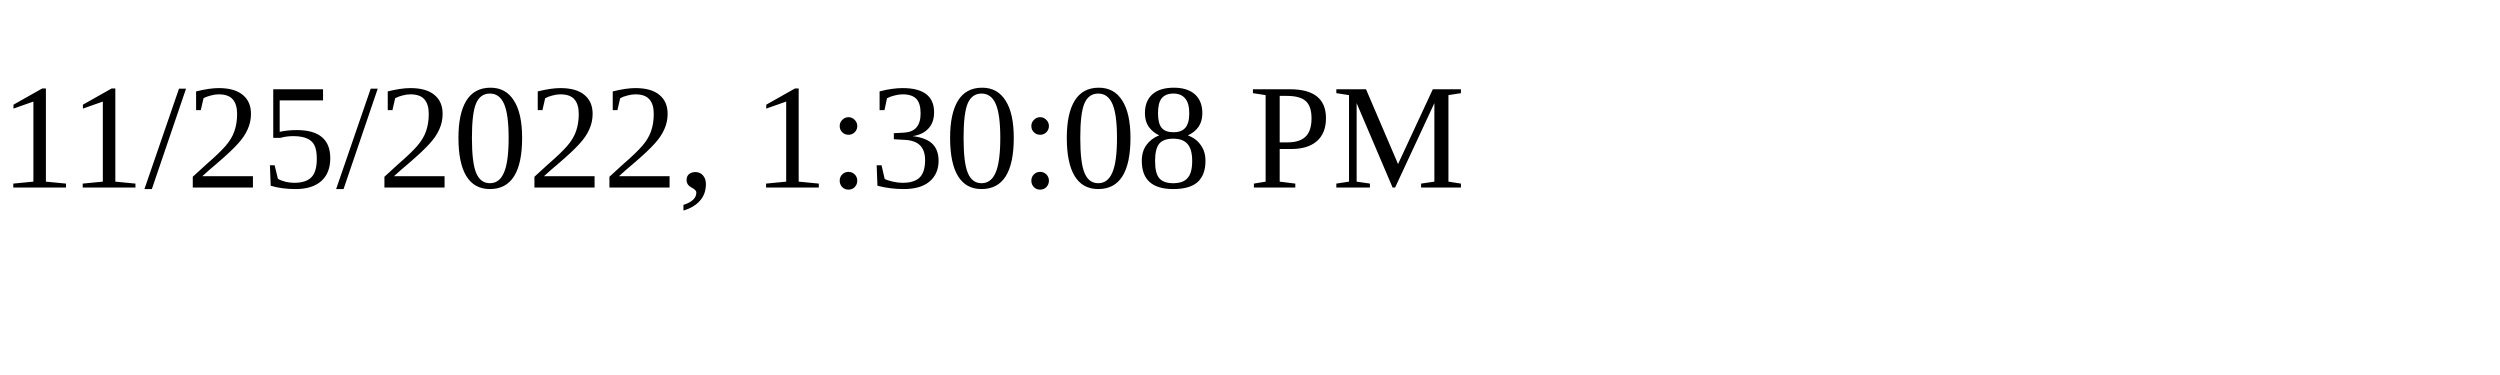
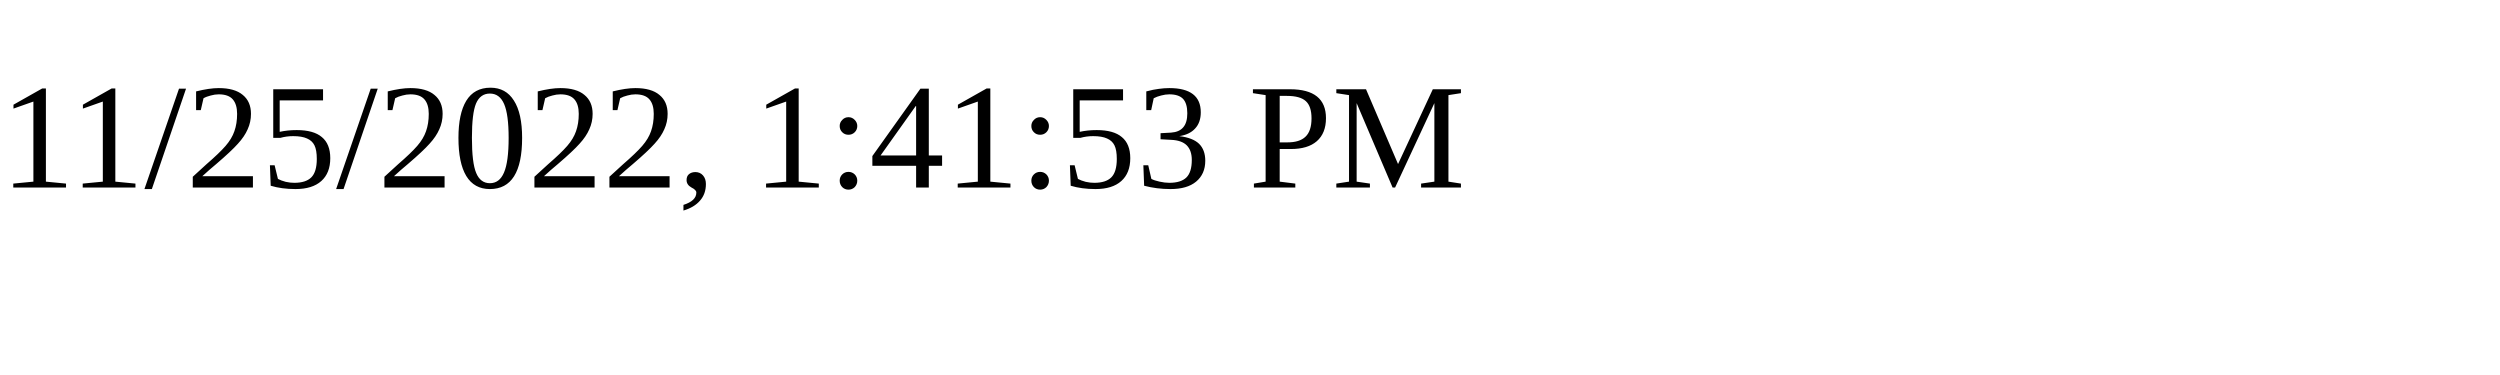
<svg xmlns="http://www.w3.org/2000/svg" height="30" width="200">
-   <text x="0" y="15">11/25/2022, 1:30:08 PM</text>
+   <text x="0" y="15">11/25/2022, 1:41:53 PM</text>
</svg>
